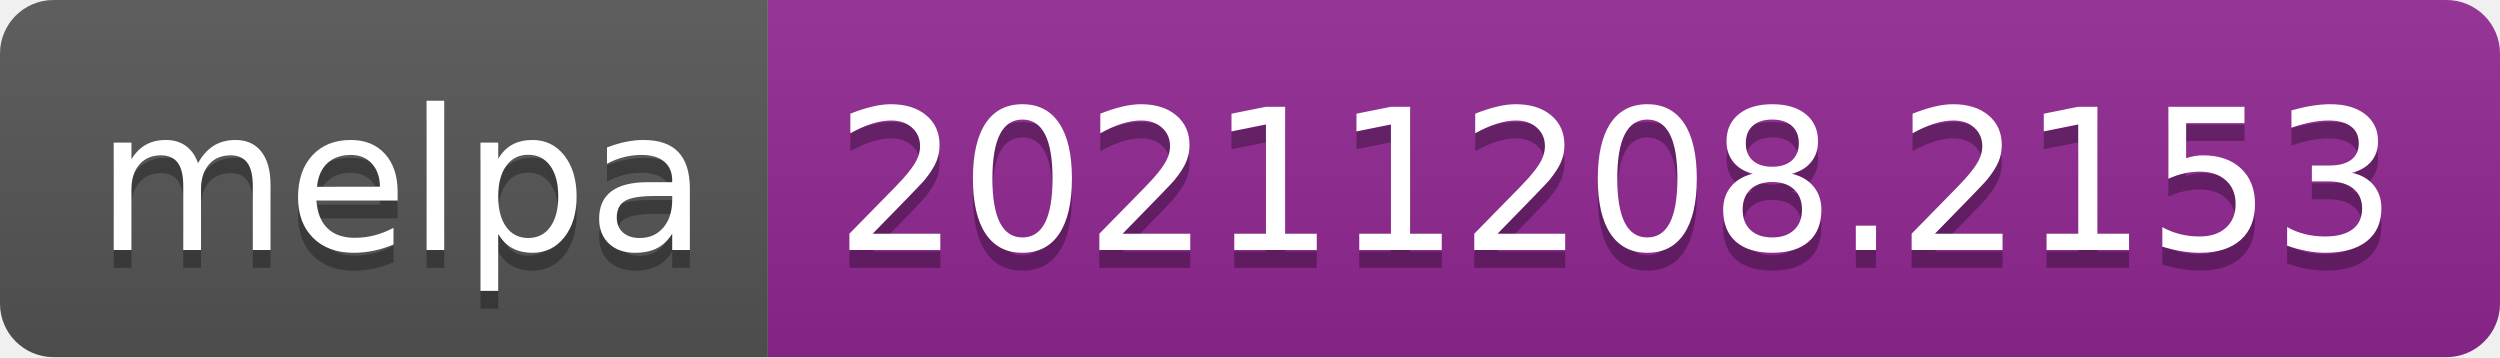
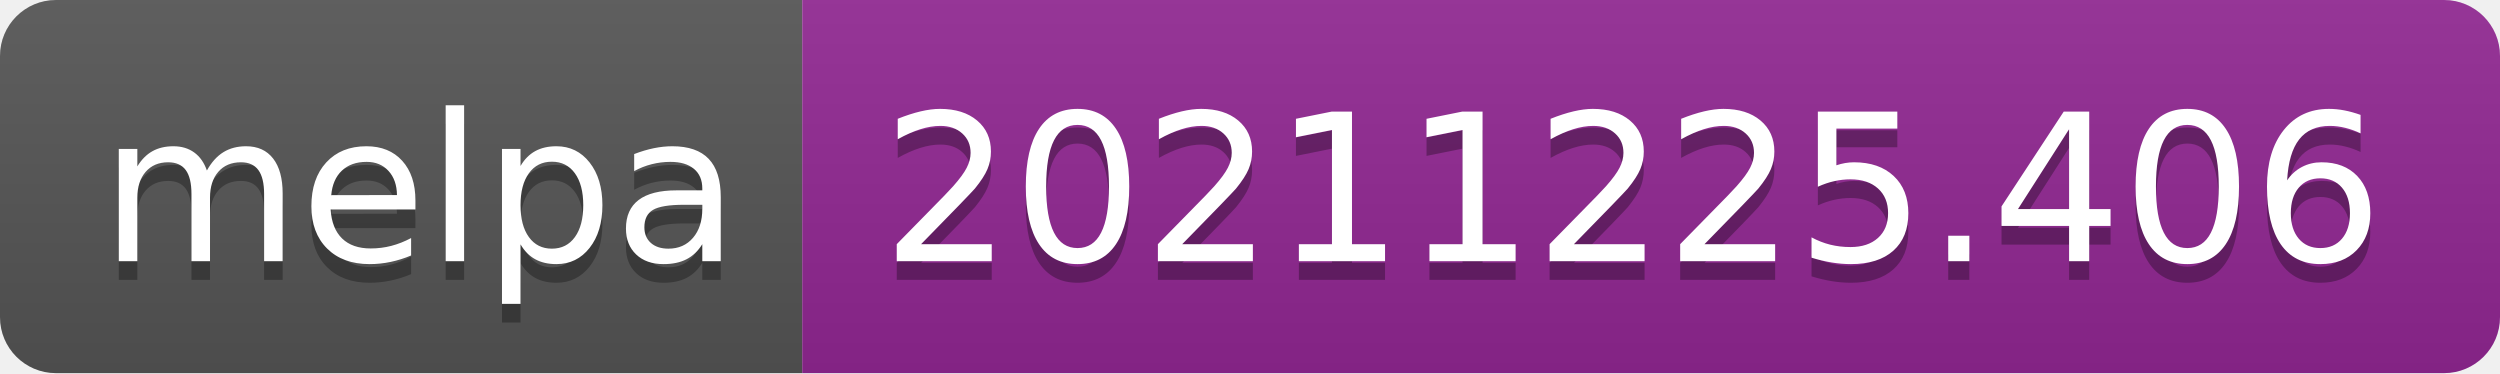
- <svg xmlns="http://www.w3.org/2000/svg" width="140" height="20" role="img" aria-label="melpa: 20211208.2153">
+ <svg xmlns="http://www.w3.org/2000/svg" width="134" height="20" role="img" aria-label="melpa: 20211225.406">
  <linearGradient id="s" x2="0" y2="100%">
    <stop offset="0" stop-color="#bbb" stop-opacity=".1" />
    <stop offset="1" stop-opacity=".1" />
  </linearGradient>
  <clipPath id="r">
-     <rect width="140" height="20" rx="3" fill="#fff" />
+     <rect width="134" height="20" rx="3" fill="#fff" />
  </clipPath>
  <g clip-path="url(#r)">
    <rect width="43" height="20" fill="#555" />
-     <rect x="43" width="97" height="20" fill="#922793" />
-     <rect width="140" height="20" fill="url(#s)" />
+     <rect x="43" width="91" height="20" fill="#922793" />
+     <rect width="134" height="20" fill="url(#s)" />
  </g>
  <g fill="#fff" text-anchor="middle" font-family="Verdana,Geneva,DejaVu Sans,sans-serif" text-rendering="geometricPrecision" font-size="110">
    <text aria-hidden="true" x="225" y="150" fill="#010101" fill-opacity=".3" transform="scale(.1)" textLength="330">melpa</text>
    <text x="225" y="140" transform="scale(.1)" fill="#fff" textLength="330">melpa</text>
-     <text aria-hidden="true" x="905" y="150" fill="#010101" fill-opacity=".3" transform="scale(.1)" textLength="870">20211208.2153</text>
-     <text x="905" y="140" transform="scale(.1)" fill="#fff" textLength="870">20211208.2153</text>
+     <text aria-hidden="true" x="875" y="150" fill="#010101" fill-opacity=".3" transform="scale(.1)" textLength="810">20211225.406</text>
+     <text x="875" y="140" transform="scale(.1)" fill="#fff" textLength="810">20211225.406</text>
  </g>
</svg>
